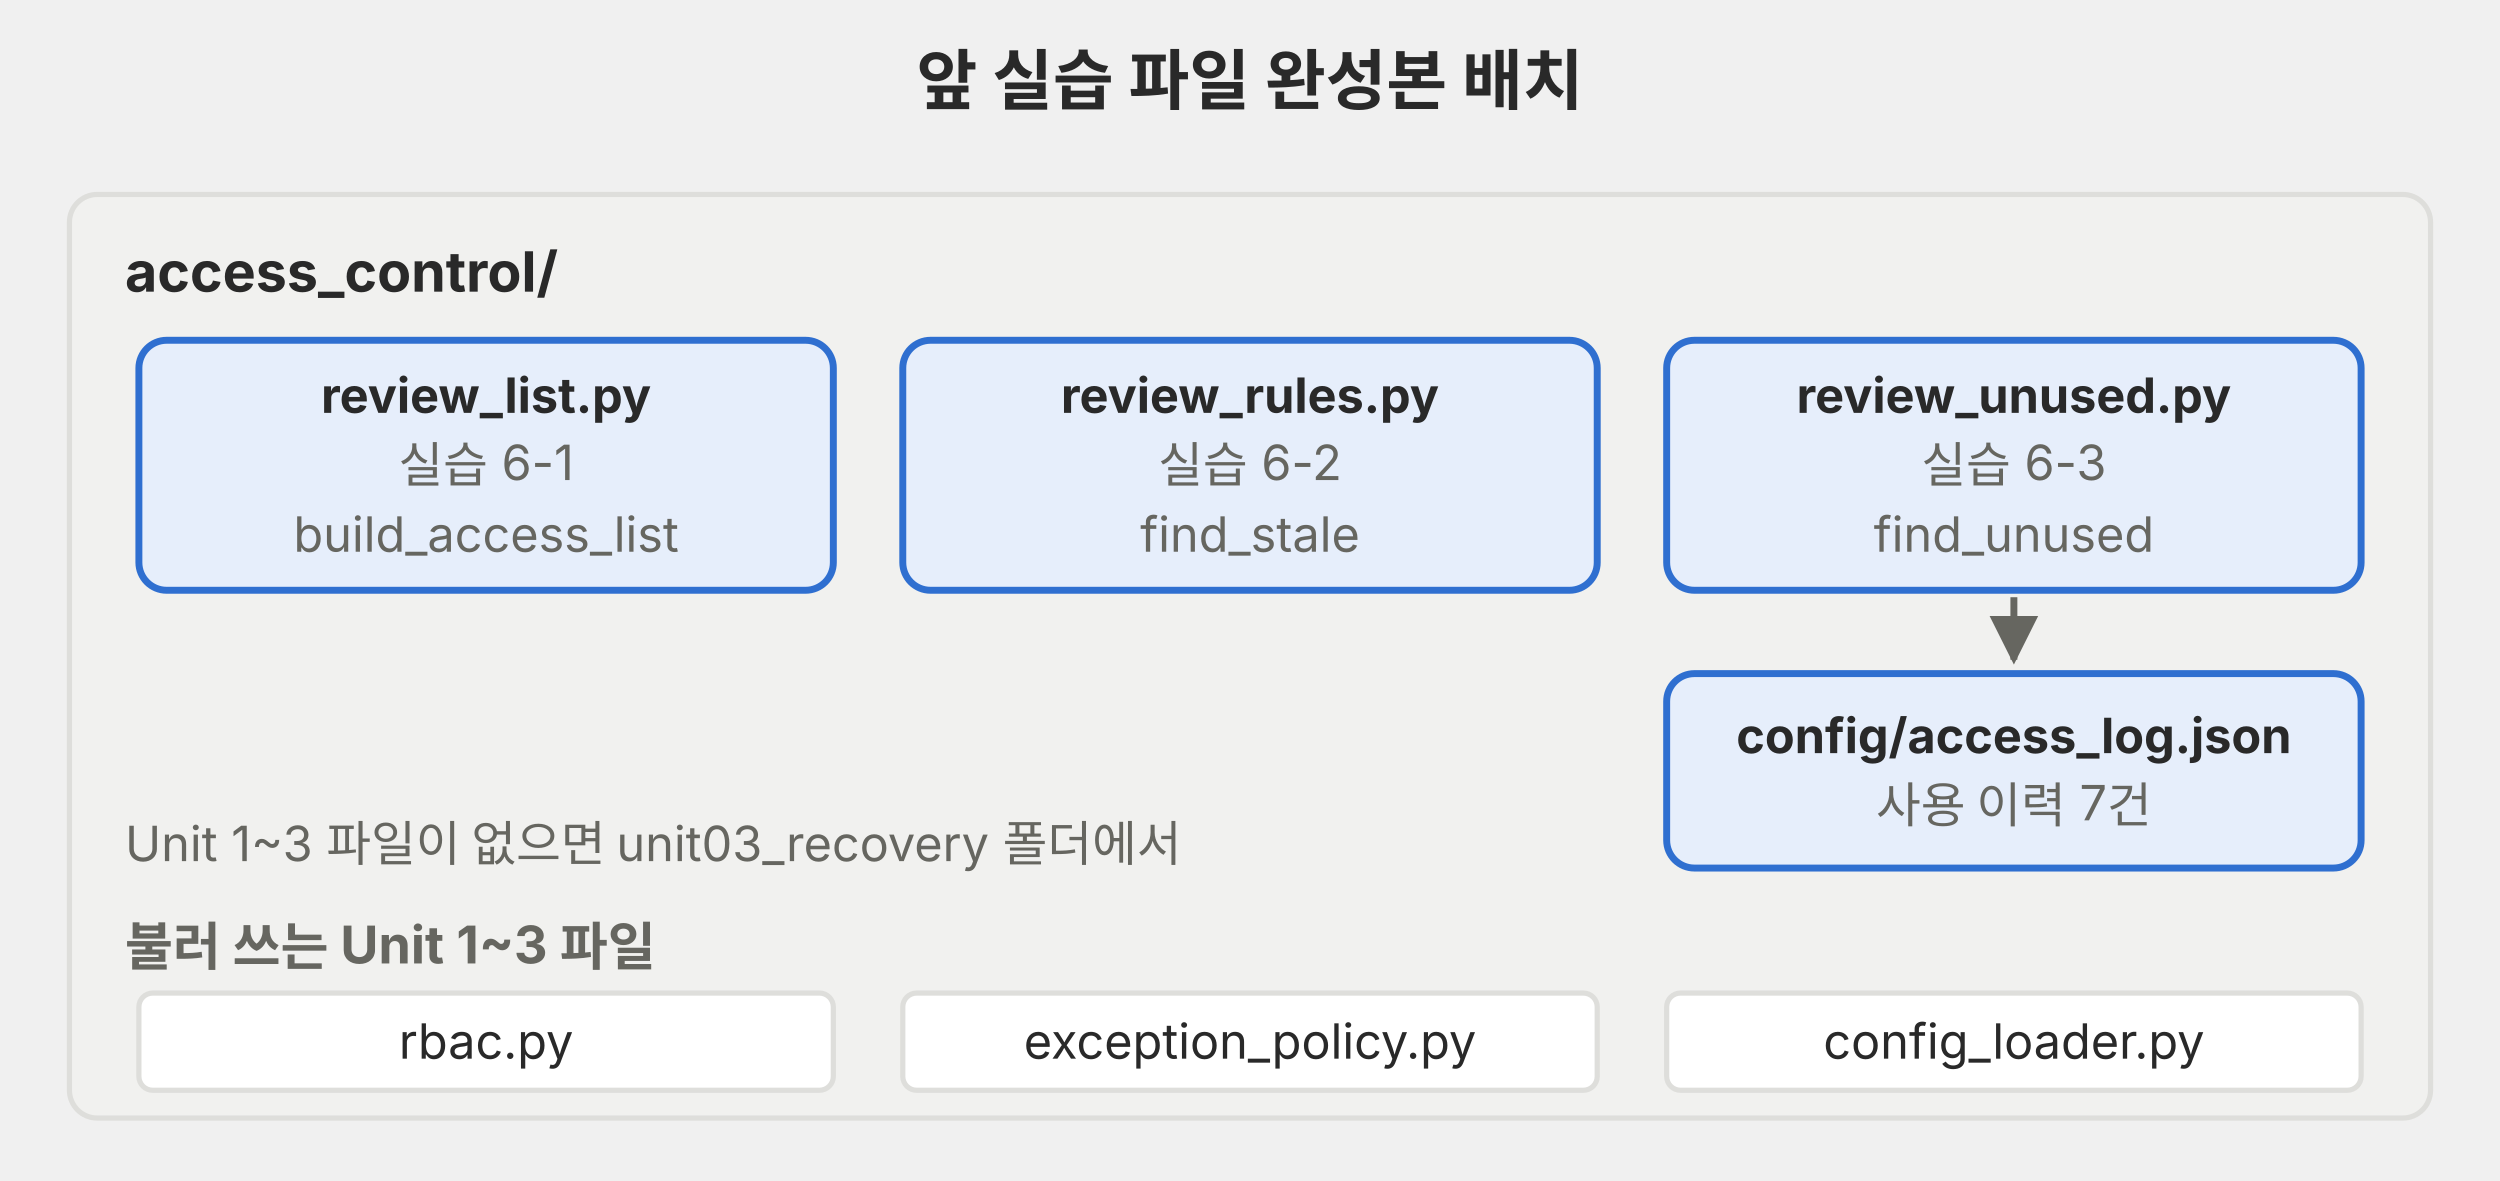
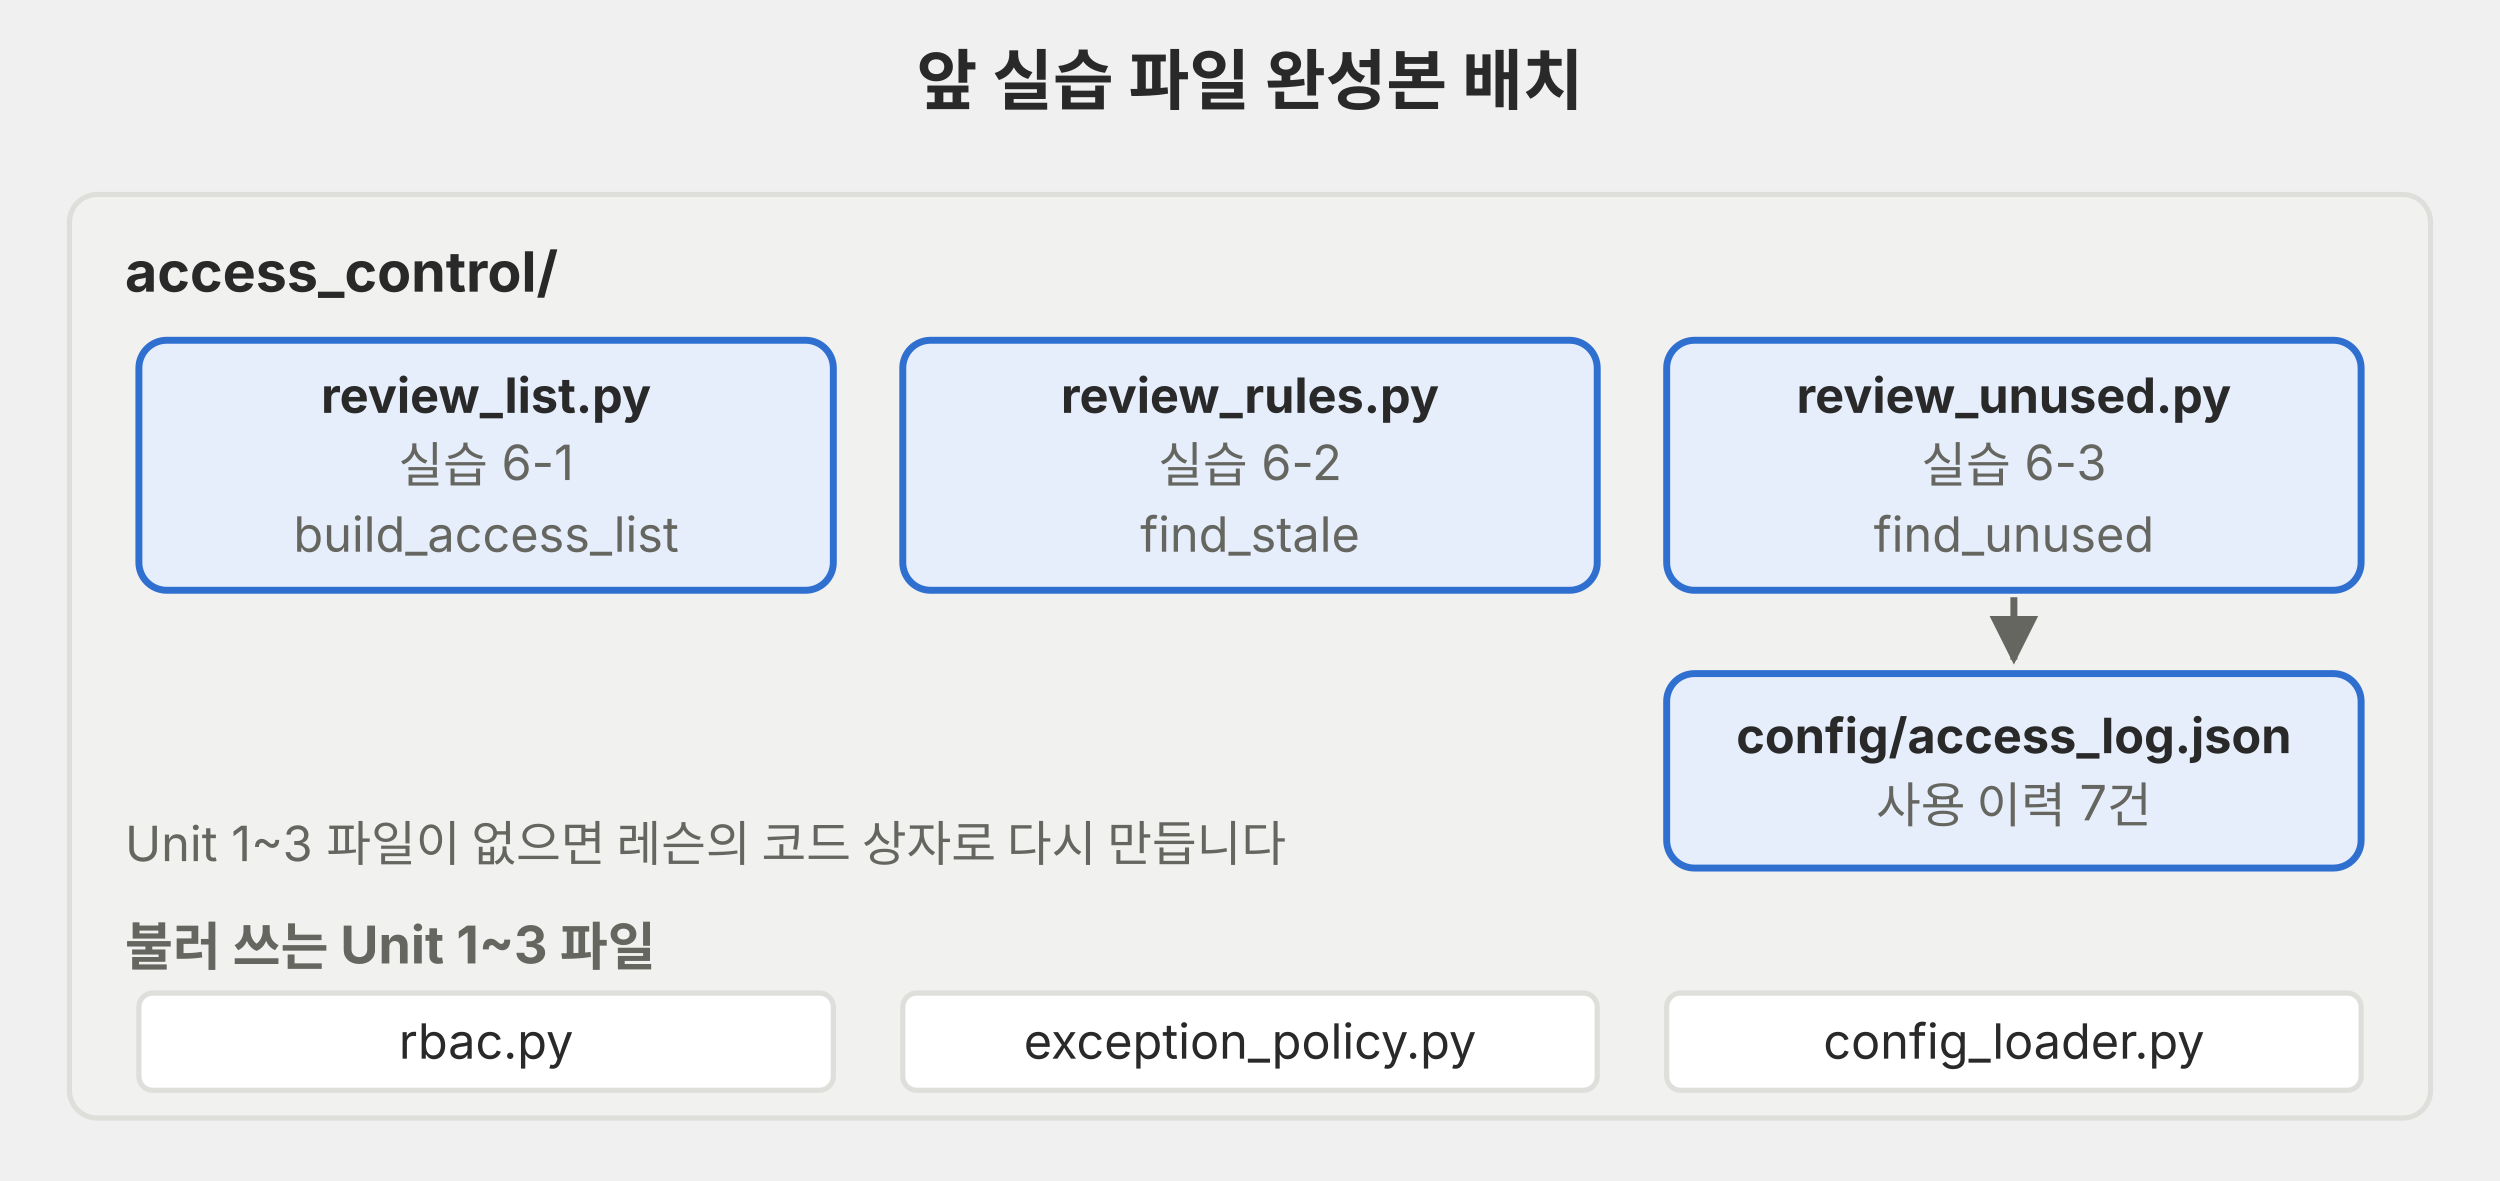
<svg xmlns="http://www.w3.org/2000/svg" viewBox="0 0 720 340" role="img">
  <defs>
    <marker id="a-p05" viewBox="0 0 10 10" refX="9" refY="5" markerWidth="7" markerHeight="7" orient="auto-start-reverse">
      <path d="M0,0 L10,5 L0,10 z" fill="#666660" />
    </marker>
  </defs>
  <g font-family="Pretendard, 'Noto Sans KR', -apple-system, 'Segoe UI', sans-serif">
    <text x="360" y="30" font-size="19" fill="#292929" text-anchor="middle" font-weight="700">앞 실습 파일 완성본 배치</text>
    <rect x="20" y="56" width="680" height="266" rx="8" fill="#f1f1ef" stroke="#dededb" stroke-width="1.5" />
    <text x="36" y="84" font-size="16" fill="#292929" font-weight="700">access_control/</text>
    <rect x="40" y="98" width="200" height="72" rx="8" fill="#e6eefb" stroke="#2f6fd0" stroke-width="2" />
    <text x="140" y="118.9" font-size="14" fill="#292929" text-anchor="middle" font-weight="700">review_list.py</text>
    <text x="140" y="138.9" font-size="14" fill="#666660" text-anchor="middle">실습 6-1</text>
    <text x="140" y="158.9" font-size="14" fill="#666660" text-anchor="middle">build_access_list</text>
    <rect x="260" y="98" width="200" height="72" rx="8" fill="#e6eefb" stroke="#2f6fd0" stroke-width="2" />
    <text x="360" y="118.9" font-size="14" fill="#292929" text-anchor="middle" font-weight="700">review_rules.py</text>
    <text x="360" y="138.9" font-size="14" fill="#666660" text-anchor="middle">실습 6-2</text>
    <text x="360" y="158.9" font-size="14" fill="#666660" text-anchor="middle">find_stale</text>
    <rect x="480" y="98" width="200" height="72" rx="8" fill="#e6eefb" stroke="#2f6fd0" stroke-width="2" />
    <text x="580" y="118.9" font-size="14" fill="#292929" text-anchor="middle" font-weight="700">review_unused.py</text>
    <text x="580" y="138.9" font-size="14" fill="#666660" text-anchor="middle">실습 6-3</text>
    <text x="580" y="158.9" font-size="14" fill="#666660" text-anchor="middle">find_unused</text>
    <rect x="480" y="194" width="200" height="56" rx="8" fill="#e6eefb" stroke="#2f6fd0" stroke-width="2" />
    <text x="580" y="216.9" font-size="14" fill="#292929" text-anchor="middle" font-weight="700">config/access_log.json</text>
    <text x="580" y="236.9" font-size="14" fill="#666660" text-anchor="middle">사용 이력 7건</text>
    <line x1="580" y1="172" x2="580" y2="190" stroke="#666660" stroke-width="2" marker-end="url(#a-p05)" />
    <text x="36" y="278" font-size="15" fill="#666660" font-weight="700">불러 쓰는 Unit 1~3 파일</text>
    <rect x="40" y="286" width="200" height="28" rx="4" fill="#ffffff" stroke="#dededb" stroke-width="1.5" />
    <text x="140" y="304.9" font-size="14" fill="#292929" text-anchor="middle">rbac.py</text>
    <rect x="260" y="286" width="200" height="28" rx="4" fill="#ffffff" stroke="#dededb" stroke-width="1.5" />
    <text x="360" y="304.9" font-size="14" fill="#292929" text-anchor="middle">exception_policy.py</text>
    <rect x="480" y="286" width="200" height="28" rx="4" fill="#ffffff" stroke="#dededb" stroke-width="1.5" />
    <text x="580" y="304.9" font-size="14" fill="#292929" text-anchor="middle">config_loader.py</text>
-     <text x="36" y="248" font-size="14" fill="#666660">Unit 1~3 파일이 없으면 unit03_recovery 폴더에서</text>
+     <text x="36" y="248" font-size="14" fill="#666660">Unit 1~3 파일이 없으면 레슨의 코드 상자로 다시 만듭니다</text>
  </g>
</svg>
